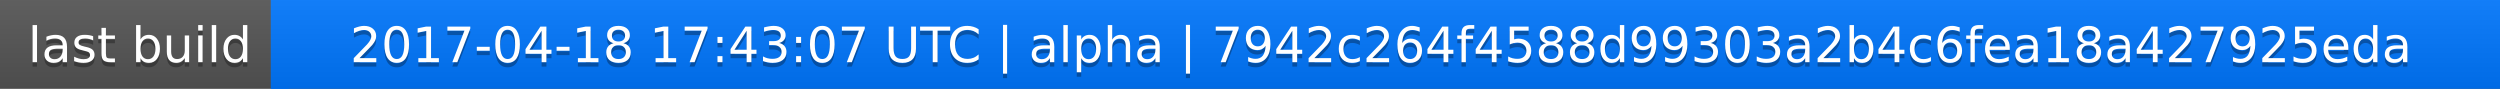
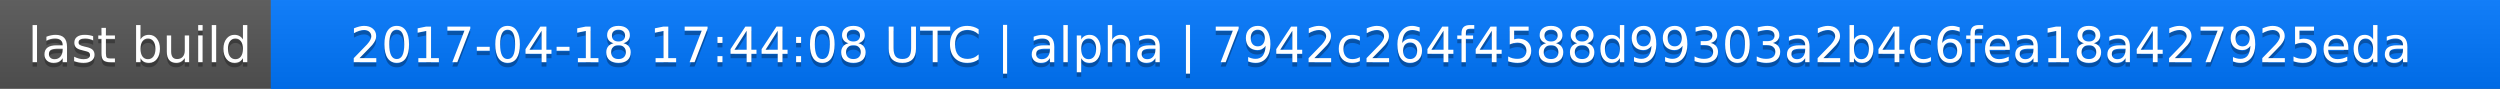
<svg xmlns="http://www.w3.org/2000/svg" width="563" height="20">
  <linearGradient id="a" x2="0" y2="100%">
    <stop offset="0" stop-color="#bbb" stop-opacity=".1" />
    <stop offset="1" stop-opacity=".1" />
  </linearGradient>
  <rect rx="0" width="563" height="20" fill="#555" />
  <rect rx="0" x="61" width="502" height="20" fill="#07f" />
  <path fill="#07f" d="M61 0h4v20h-4z" />
  <rect rx="0" width="563" height="20" fill="url(#a)" />
  <g fill="#fff" text-anchor="middle" font-family="DejaVu Sans,Verdana,Geneva,sans-serif" font-size="11">
    <text x="31.5" y="15" fill="#010101" fill-opacity=".3">last build</text>
    <text x="31.5" y="14">last build</text>
-     <text x="311" y="15" fill="#010101" fill-opacity=".3">2017-04-18 17:43:07 UTC | alpha | 7942c264f4588d99303a2b4c6fea18a427925eda</text>
-     <text x="311" y="14">2017-04-18 17:43:07 UTC | alpha | 7942c264f4588d99303a2b4c6fea18a427925eda</text>
+     <text x="311" y="15" fill="#010101" fill-opacity=".3">2017-04-18 17:44:08 UTC | alpha | 7942c264f4588d99303a2b4c6fea18a427925eda</text>
+     <text x="311" y="14">2017-04-18 17:44:08 UTC | alpha | 7942c264f4588d99303a2b4c6fea18a427925eda</text>
  </g>
</svg>
